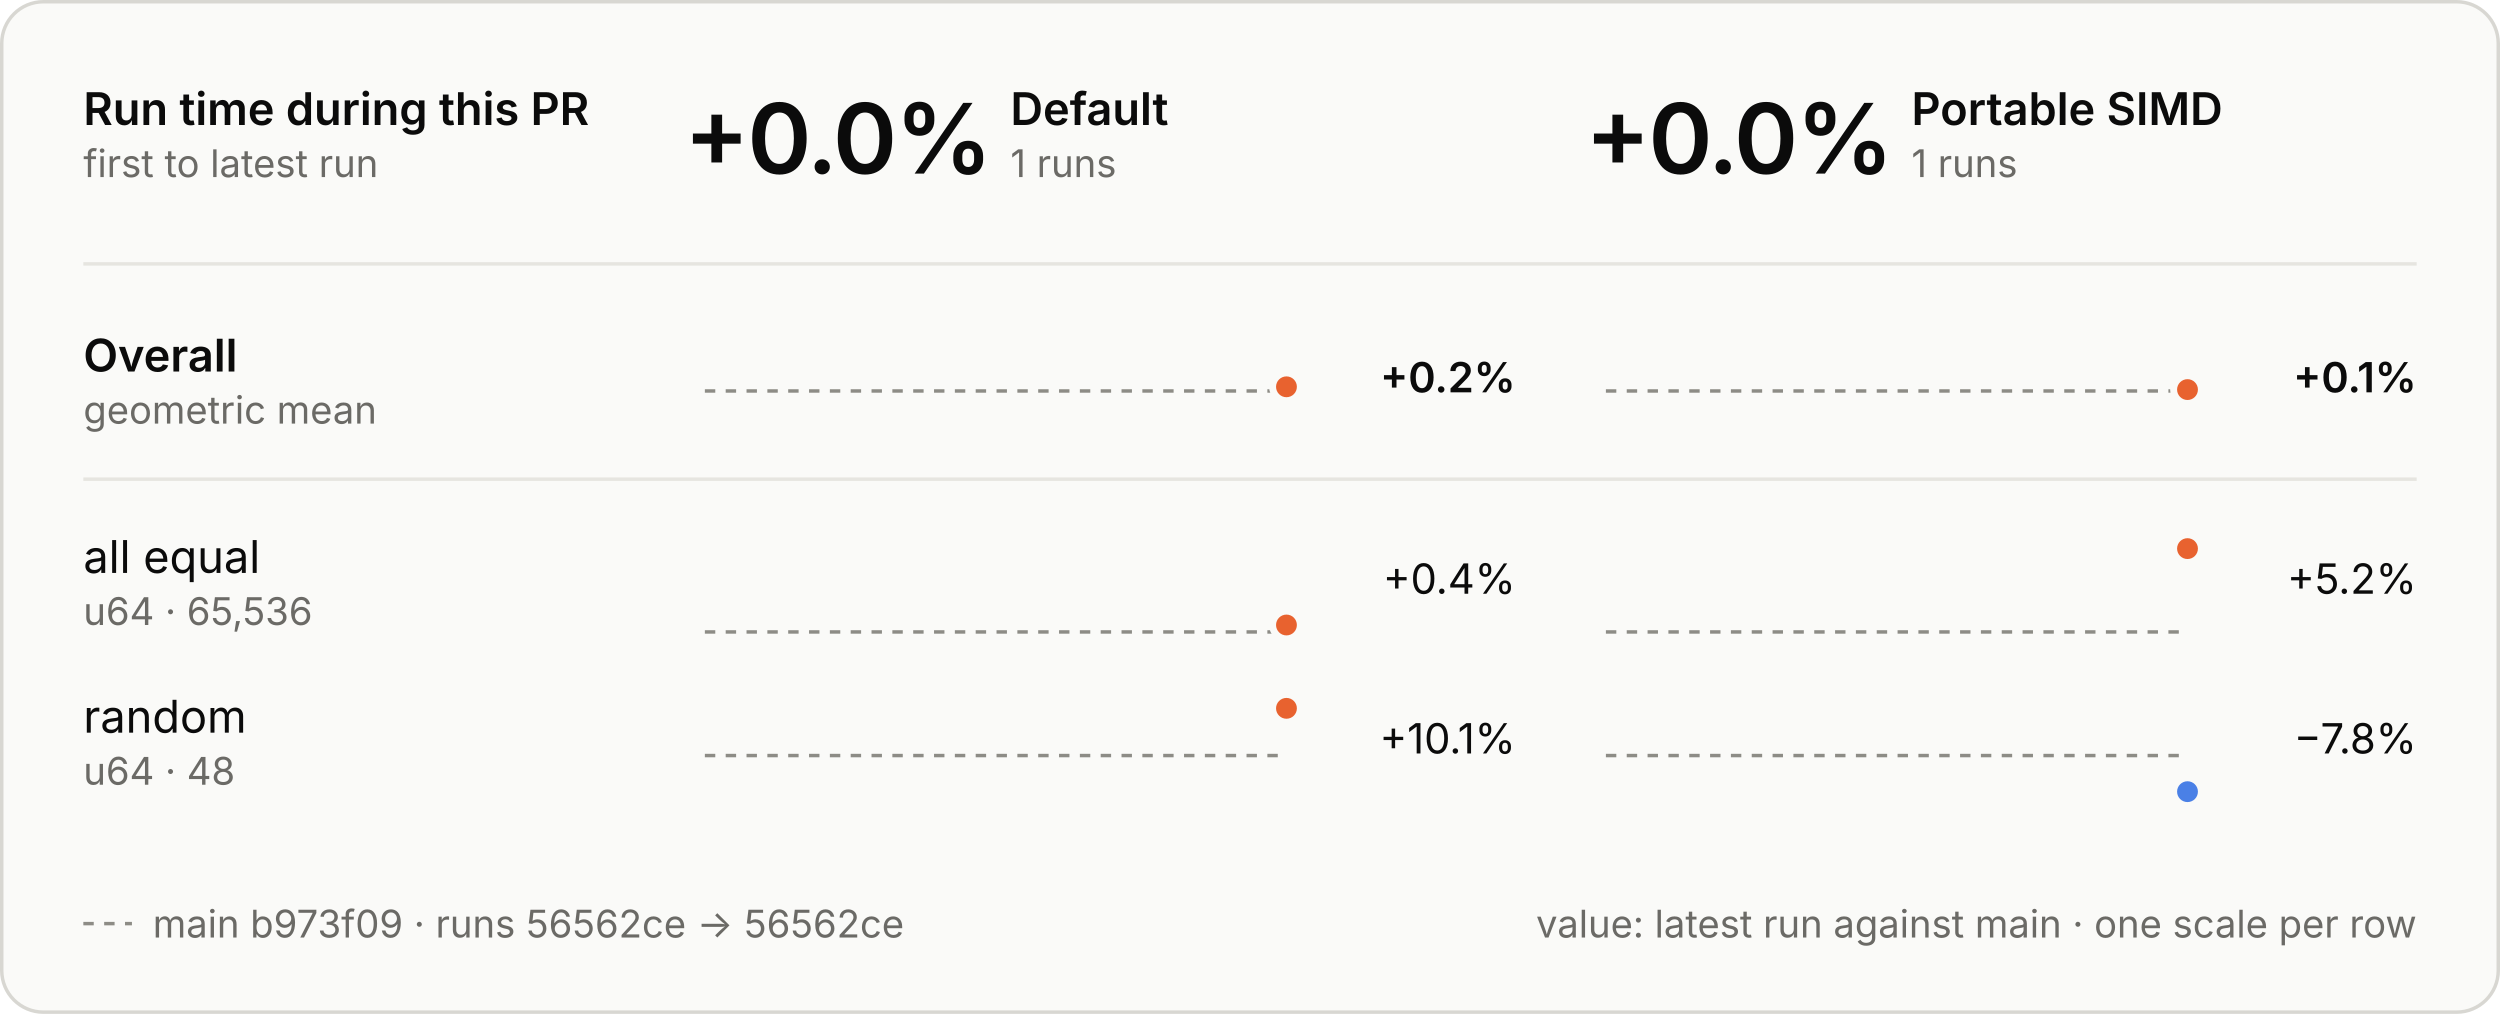
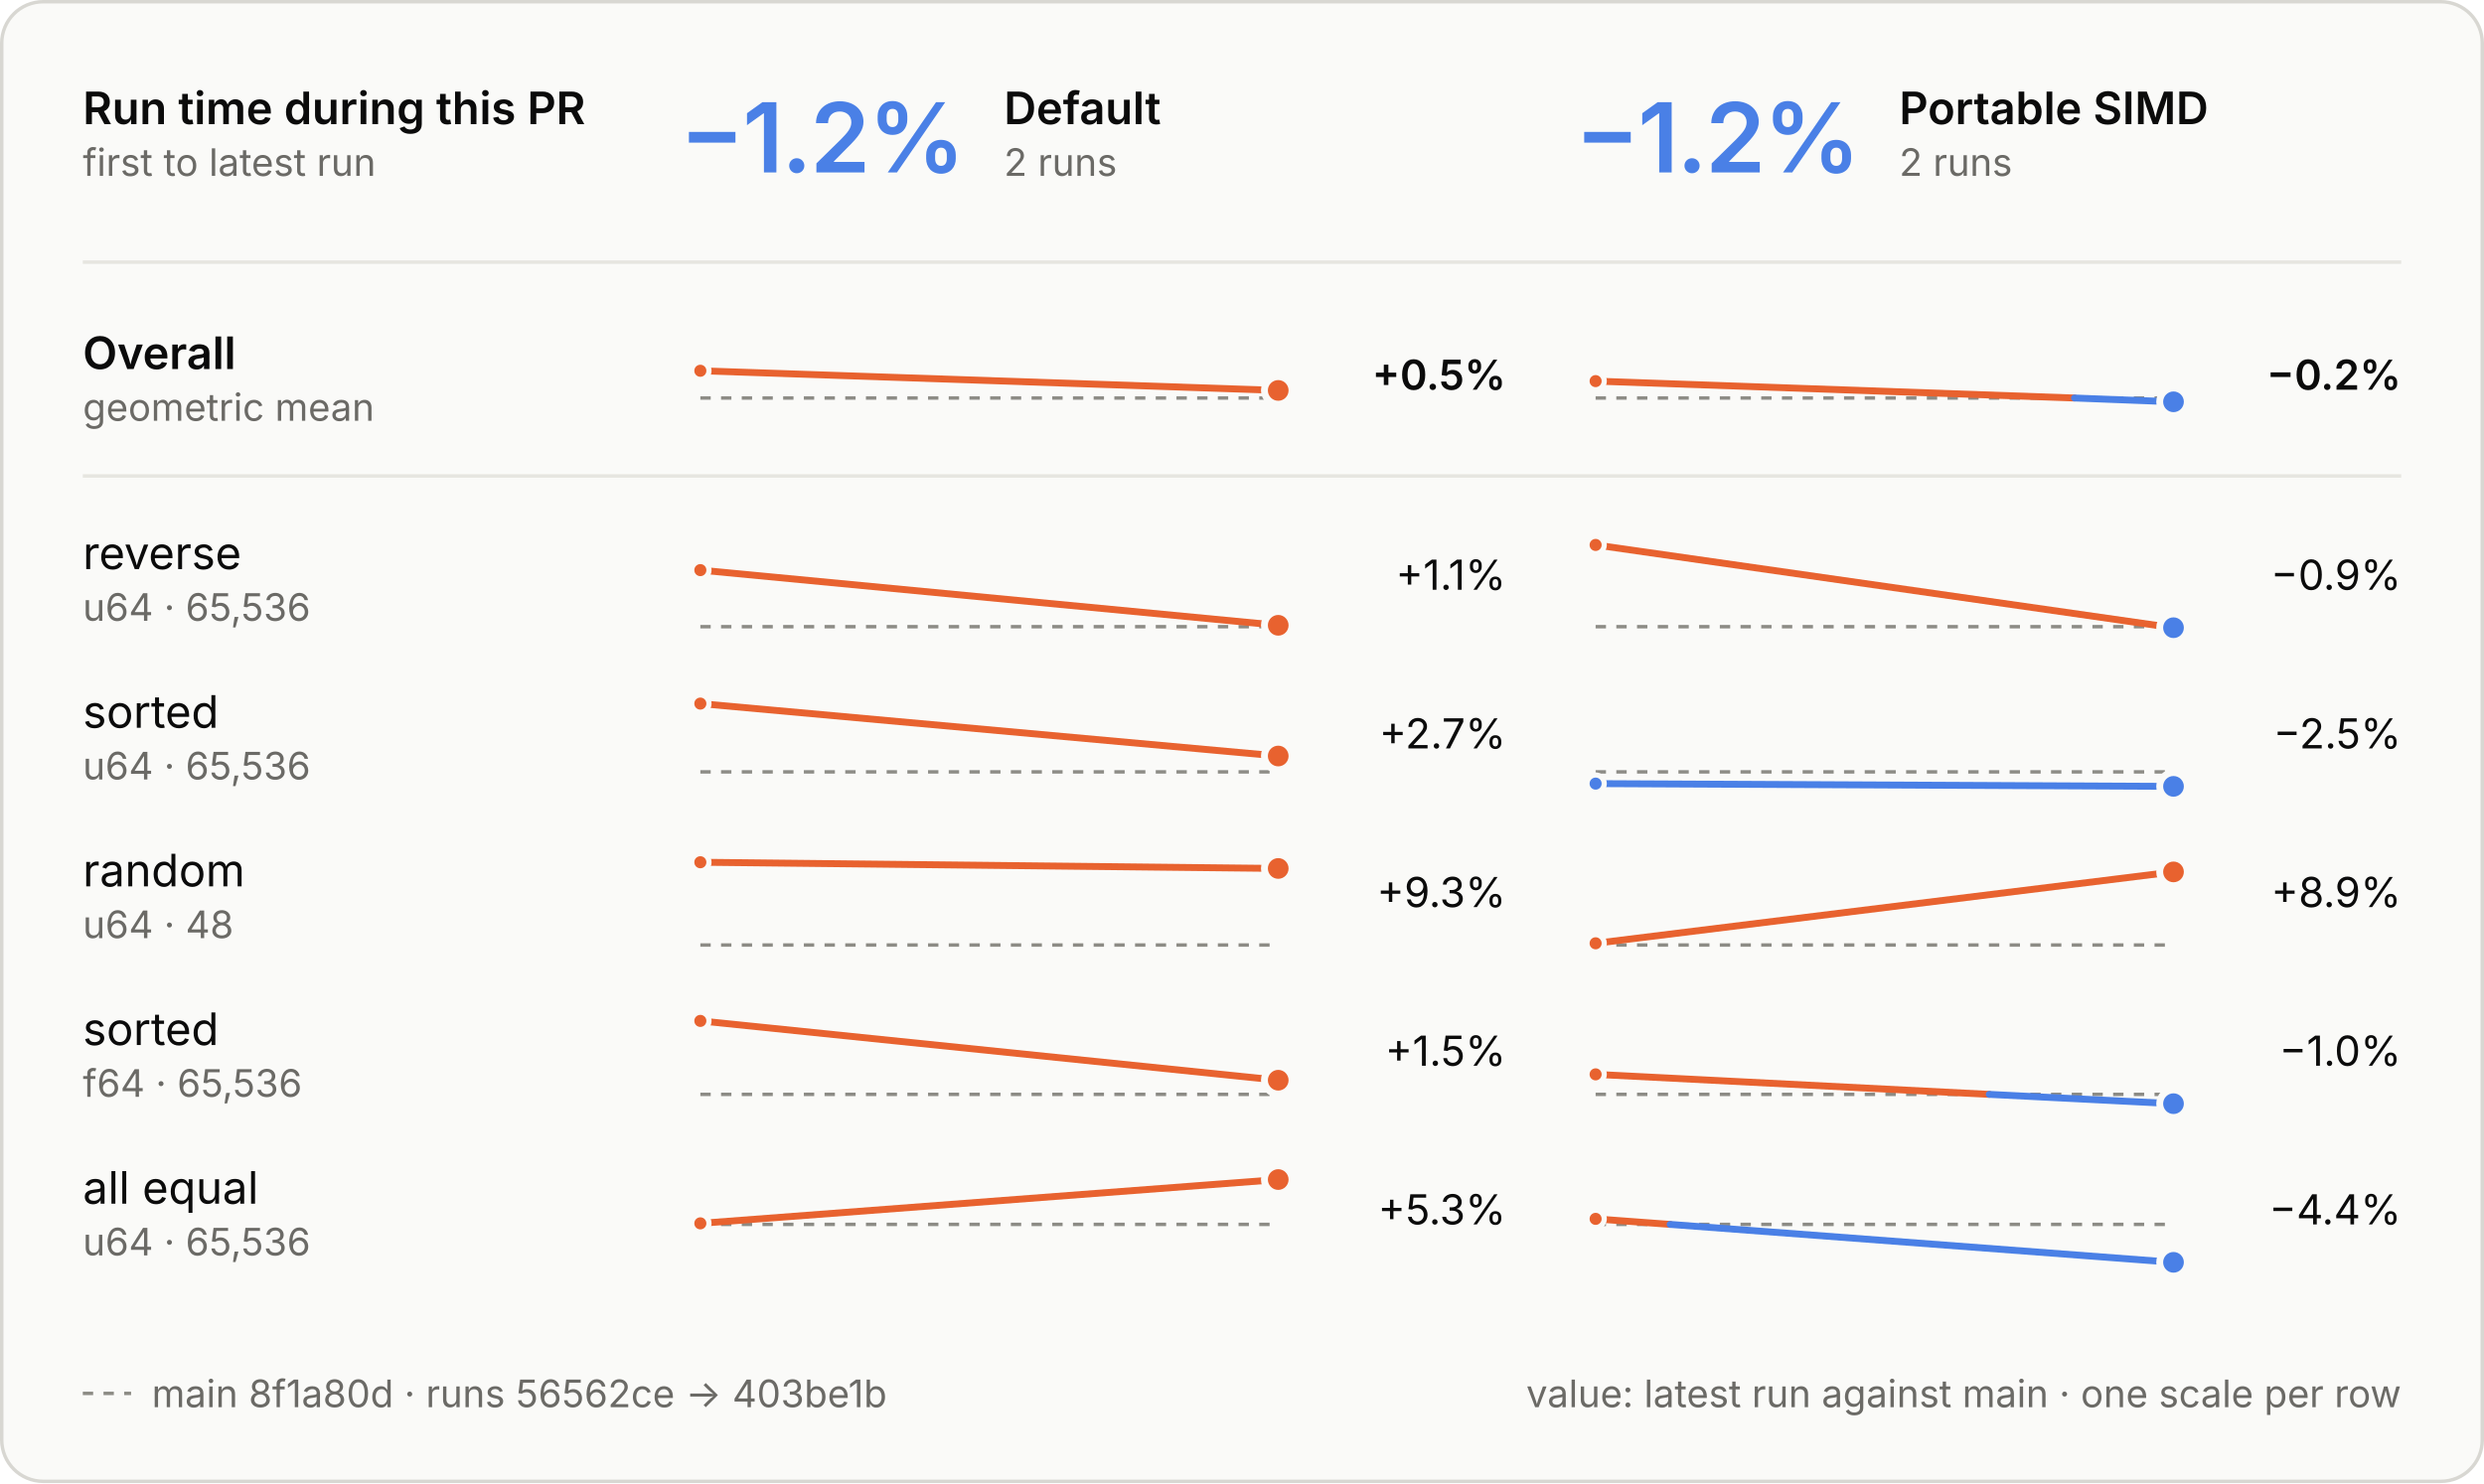
- <svg xmlns="http://www.w3.org/2000/svg" viewBox="0 0 720 292" width="720" height="292" role="img" aria-labelledby="t d">
+ <svg xmlns="http://www.w3.org/2000/svg" viewBox="0 0 720 430" width="720" height="430" role="img" aria-labelledby="t d">
  <style>
  .panel { fill: #fafaf8; stroke: #d8d7d2; } .ring { stroke: #fafaf8; }
  .ink { fill: #0b0b0b; } .muted { fill: #6b6a66; } .rule { stroke: #e6e5e0; } .axis { stroke: #8d8c86; }
  .tag { fill: none; stroke: #c9c8c2; }
  .slower { fill: #e8622f; } .faster { fill: #4a80e6; }
  .stem-slower { stroke: #e8622f; } .stem-faster { stroke: #4a80e6; }
  .within { fill: #fafaf8; stroke: #8d8c86; }
  text { font-family: Inter, -apple-system, BlinkMacSystemFont, "Segoe UI", Helvetica, Arial, sans-serif; font-size: 13px; font-feature-settings: "tnum", "cv11"; }
  .val { font-size: 12px; } .sub { font-size: 11px; } .tiny { font-size: 10px; } .strong { font-weight: 600; }
  .hero { font-size: 28px; font-weight: 600; letter-spacing: -0.6px; font-feature-settings: "pnum"; }
  .stat { font-size: 18px; font-weight: 600; }
  .caps { font-size: 10.5px; font-weight: 600; letter-spacing: 1.1px; }
  @media (prefers-color-scheme: dark) {
    .panel { fill: #1e1e1d; stroke: #3a3a37; } .ring { stroke: #1e1e1d; }
    .ink { fill: #e8e7e3; } .muted { fill: #a3a29b; } .rule { stroke: #30302e; } .axis { stroke: #6f6e69; }
    .tag { stroke: #4a4a46; }
    .within { fill: #1e1e1d; stroke: #6f6e69; }
  }
</style>
  <style>
  .main { stroke-dasharray: 3 3; } .on-main { fill: #8d8c86; }
  @media (prefers-color-scheme: dark) { .on-main { fill: #6f6e69; } }
</style>
-   <rect class="panel" x="0.5" y="0.5" width="719" height="291" rx="12" />
+   <rect class="panel" x="0.5" y="0.5" width="719" height="429" rx="12" />
  <text class="ink strong" x="24.0" y="36.0">Run time during this PR</text>
  <text class="muted sub" x="24.0" y="51.0">first to latest run</text>
-   <text class="hero ink" x="197.0" y="50.0">+0.0%</text>
+   <text class="hero faster" x="197.0" y="50.0">−1.2%</text>
  <text class="ink strong" x="291.0" y="36.0">Default</text>
-   <text class="muted sub" x="291.0" y="51.0">1 runs</text>
-   <text class="hero ink" x="456.5" y="50.0">+0.0%</text>
+   <text class="muted sub" x="291.0" y="51.0">2 runs</text>
+   <text class="hero faster" x="456.5" y="50.0">−1.2%</text>
  <text class="ink strong" x="550.5" y="36.0">Portable SIMD</text>
-   <text class="muted sub" x="550.5" y="51.0">1 runs</text>
+   <text class="muted sub" x="550.5" y="51.0">2 runs</text>
  <line class="rule" x1="24" x2="696" y1="76" y2="76" stroke-width="1" />
  <line class="rule" x1="24" x2="696" y1="138" y2="138" stroke-width="1" />
  <text class="ink strong" x="24.0" y="107.0">Overall</text>
  <text class="muted sub" x="24.0" y="122.0">geometric mean</text>
-   <line class="axis main" x1="203" x2="370.5" y1="112.6" y2="112.6" stroke-width="1" />
-   <circle class="slower ring" cx="370.5" cy="111.4" r="4" stroke-width="2" />
-   <text class="val ink strong" x="436.5" y="113.0" text-anchor="end">+0.2%</text>
-   <line class="axis main" x1="462.5" x2="630.0" y1="112.6" y2="112.6" stroke-width="1" />
-   <circle class="slower ring" cx="630.0" cy="112.2" r="4" stroke-width="2" />
-   <text class="val ink strong" x="696.0" y="113.0" text-anchor="end">+0.1%</text>
-   <text class="ink" x="24.0" y="165.0">all equal</text>
+   <line class="axis main" x1="203" x2="370.5" y1="115.4" y2="115.4" stroke-width="1" />
+   <line class="stem-slower" x1="203.0" y1="107.5" x2="370.5" y2="113.2" stroke-width="2" stroke-linecap="round" />
+   <circle class="slower ring" cx="203.0" cy="107.5" r="2.5" stroke-width="1.5" />
+   <circle class="slower ring" cx="370.5" cy="113.2" r="4" stroke-width="2" />
+   <text class="val ink strong" x="436.5" y="113.0" text-anchor="end">+0.5%</text>
+   <line class="axis main" x1="462.5" x2="630.0" y1="115.4" y2="115.4" stroke-width="1" />
+   <line class="stem-slower" x1="462.5" y1="110.5" x2="601.3" y2="115.4" stroke-width="2" stroke-linecap="round" />
+   <line class="stem-faster" x1="601.3" y1="115.4" x2="630.0" y2="116.5" stroke-width="2" stroke-linecap="round" />
+   <circle class="slower ring" cx="462.5" cy="110.5" r="2.5" stroke-width="1.5" />
+   <circle class="faster ring" cx="630.0" cy="116.5" r="4" stroke-width="2" />
+   <text class="val ink strong" x="696.0" y="113.0" text-anchor="end">−0.2%</text>
+   <text class="ink" x="24.0" y="165.0">reverse</text>
  <text class="muted sub" x="24.0" y="180.0">u64 · 65,536</text>
-   <line class="axis main" x1="203" x2="370.5" y1="182.0" y2="182.0" stroke-width="1" />
-   <circle class="slower ring" cx="370.5" cy="180.0" r="4" stroke-width="2" />
-   <text class="val ink" x="436.5" y="171.0" text-anchor="end">+0.4%</text>
-   <line class="axis main" x1="462.5" x2="630.0" y1="182.0" y2="182.0" stroke-width="1" />
-   <circle class="slower ring" cx="630.0" cy="158.0" r="4" stroke-width="2" />
-   <text class="val ink" x="696.0" y="171.0" text-anchor="end">+5.2%</text>
-   <text class="ink" x="24.0" y="211.0">random</text>
-   <text class="muted sub" x="24.0" y="226.0">u64 · 48</text>
-   <line class="axis main" x1="203" x2="370.5" y1="217.6" y2="217.6" stroke-width="1" />
-   <circle class="slower ring" cx="370.5" cy="204.0" r="4" stroke-width="2" />
-   <text class="val ink" x="436.5" y="217.0" text-anchor="end">+10.1%</text>
-   <line class="axis main" x1="462.5" x2="630.0" y1="217.6" y2="217.6" stroke-width="1" />
+   <line class="axis main" x1="203" x2="370.5" y1="181.7" y2="181.7" stroke-width="1" />
+   <line class="stem-slower" x1="203.0" y1="165.3" x2="370.5" y2="181.3" stroke-width="2" stroke-linecap="round" />
+   <circle class="slower ring" cx="203.0" cy="165.3" r="2.5" stroke-width="1.5" />
+   <circle class="slower ring" cx="370.5" cy="181.3" r="4" stroke-width="2" />
+   <text class="val ink" x="436.5" y="171.0" text-anchor="end">+1.1%</text>
+   <line class="axis main" x1="462.5" x2="630.0" y1="181.7" y2="181.7" stroke-width="1" />
+   <line class="stem-slower" x1="462.5" y1="158.0" x2="627.8" y2="181.7" stroke-width="2" stroke-linecap="round" />
+   <line class="stem-faster" x1="627.8" y1="181.7" x2="630.0" y2="182.0" stroke-width="2" stroke-linecap="round" />
+   <circle class="slower ring" cx="462.5" cy="158.0" r="2.5" stroke-width="1.5" />
+   <circle class="faster ring" cx="630.0" cy="182.0" r="4" stroke-width="2" />
+   <text class="val ink" x="696.0" y="171.0" text-anchor="end">−0.9%</text>
+   <text class="ink" x="24.0" y="211.0">sorted</text>
+   <text class="muted sub" x="24.0" y="226.0">u64 · 65,536</text>
+   <line class="axis main" x1="203" x2="370.5" y1="223.8" y2="223.8" stroke-width="1" />
+   <line class="stem-slower" x1="203.0" y1="204.0" x2="370.5" y2="219.2" stroke-width="2" stroke-linecap="round" />
+   <circle class="slower ring" cx="203.0" cy="204.0" r="2.5" stroke-width="1.5" />
+   <circle class="slower ring" cx="370.5" cy="219.2" r="4" stroke-width="2" />
+   <text class="val ink" x="436.5" y="217.0" text-anchor="end">+2.7%</text>
+   <line class="axis main" x1="462.5" x2="630.0" y1="223.8" y2="223.8" stroke-width="1" />
+   <line class="stem-faster" x1="462.5" y1="227.2" x2="630.0" y2="228.0" stroke-width="2" stroke-linecap="round" />
+   <circle class="faster ring" cx="462.5" cy="227.2" r="2.5" stroke-width="1.5" />
  <circle class="faster ring" cx="630.0" cy="228.0" r="4" stroke-width="2" />
-   <text class="val ink" x="696.0" y="217.0" text-anchor="end">−7.8%</text>
-   <line class="axis main" x1="24" x2="38" y1="266" y2="266" stroke-width="1" />
-   <text class="muted sub" x="44.0" y="270.0">main b973f09 · runs 56562ce → 56562ce</text>
-   <text class="muted sub" x="696.0" y="270.0" text-anchor="end">value: latest run against main · one scale per row</text>
+   <text class="val ink" x="696.0" y="217.0" text-anchor="end">−2.5%</text>
+   <text class="ink" x="24.0" y="257.0">random</text>
+   <text class="muted sub" x="24.0" y="272.0">u64 · 48</text>
+   <line class="axis main" x1="203" x2="370.5" y1="274.0" y2="274.0" stroke-width="1" />
+   <line class="stem-slower" x1="203.0" y1="250.0" x2="370.5" y2="251.8" stroke-width="2" stroke-linecap="round" />
+   <circle class="slower ring" cx="203.0" cy="250.0" r="2.5" stroke-width="1.5" />
+   <circle class="slower ring" cx="370.5" cy="251.8" r="4" stroke-width="2" />
+   <text class="val ink" x="436.5" y="263.0" text-anchor="end">+9.3%</text>
+   <line class="axis main" x1="462.5" x2="630.0" y1="274.0" y2="274.0" stroke-width="1" />
+   <line class="stem-slower" x1="462.5" y1="273.5" x2="630.0" y2="252.8" stroke-width="2" stroke-linecap="round" />
+   <circle class="slower ring" cx="462.5" cy="273.5" r="2.5" stroke-width="1.5" />
+   <circle class="slower ring" cx="630.0" cy="252.8" r="4" stroke-width="2" />
+   <text class="val ink" x="696.0" y="263.0" text-anchor="end">+8.9%</text>
+   <text class="ink" x="24.0" y="303.0">sorted</text>
+   <text class="muted sub" x="24.0" y="318.0">f64 · 65,536</text>
+   <line class="axis main" x1="203" x2="370.5" y1="317.3" y2="317.3" stroke-width="1" />
+   <line class="stem-slower" x1="203.0" y1="296.0" x2="370.5" y2="313.2" stroke-width="2" stroke-linecap="round" />
+   <circle class="slower ring" cx="203.0" cy="296.0" r="2.5" stroke-width="1.5" />
+   <circle class="slower ring" cx="370.5" cy="313.2" r="4" stroke-width="2" />
+   <text class="val ink" x="436.5" y="309.0" text-anchor="end">+1.5%</text>
+   <line class="axis main" x1="462.5" x2="630.0" y1="317.3" y2="317.3" stroke-width="1" />
+   <line class="stem-slower" x1="462.5" y1="311.5" x2="576.6" y2="317.3" stroke-width="2" stroke-linecap="round" />
+   <line class="stem-faster" x1="576.6" y1="317.3" x2="630.0" y2="320.0" stroke-width="2" stroke-linecap="round" />
+   <circle class="slower ring" cx="462.5" cy="311.5" r="2.5" stroke-width="1.5" />
+   <circle class="faster ring" cx="630.0" cy="320.0" r="4" stroke-width="2" />
+   <text class="val ink" x="696.0" y="309.0" text-anchor="end">−1.0%</text>
+   <text class="ink" x="24.0" y="349.0">all equal</text>
+   <text class="muted sub" x="24.0" y="364.0">u64 · 65,536</text>
+   <line class="axis main" x1="203" x2="370.5" y1="355.0" y2="355.0" stroke-width="1" />
+   <line class="stem-slower" x1="203.0" y1="354.7" x2="370.5" y2="342.0" stroke-width="2" stroke-linecap="round" />
+   <circle class="slower ring" cx="203.0" cy="354.7" r="2.5" stroke-width="1.5" />
+   <circle class="slower ring" cx="370.5" cy="342.0" r="4" stroke-width="2" />
+   <text class="val ink" x="436.5" y="355.0" text-anchor="end">+5.3%</text>
+   <line class="axis main" x1="462.5" x2="630.0" y1="355.0" y2="355.0" stroke-width="1" />
+   <line class="stem-slower" x1="462.5" y1="353.4" x2="484.1" y2="355.0" stroke-width="2" stroke-linecap="round" />
+   <line class="stem-faster" x1="484.1" y1="355.0" x2="630.0" y2="366.0" stroke-width="2" stroke-linecap="round" />
+   <circle class="slower ring" cx="462.5" cy="353.4" r="2.5" stroke-width="1.5" />
+   <circle class="faster ring" cx="630.0" cy="366.0" r="4" stroke-width="2" />
+   <text class="val ink" x="696.0" y="355.0" text-anchor="end">−4.4%</text>
+   <line class="axis main" x1="24" x2="38" y1="404" y2="404" stroke-width="1" />
+   <text class="muted sub" x="44.0" y="408.0">main 8f1a80d · runs 56562ce → 403be1b</text>
+   <text class="muted sub" x="696.0" y="408.0" text-anchor="end">value: latest run against main · one scale per row</text>
</svg>
